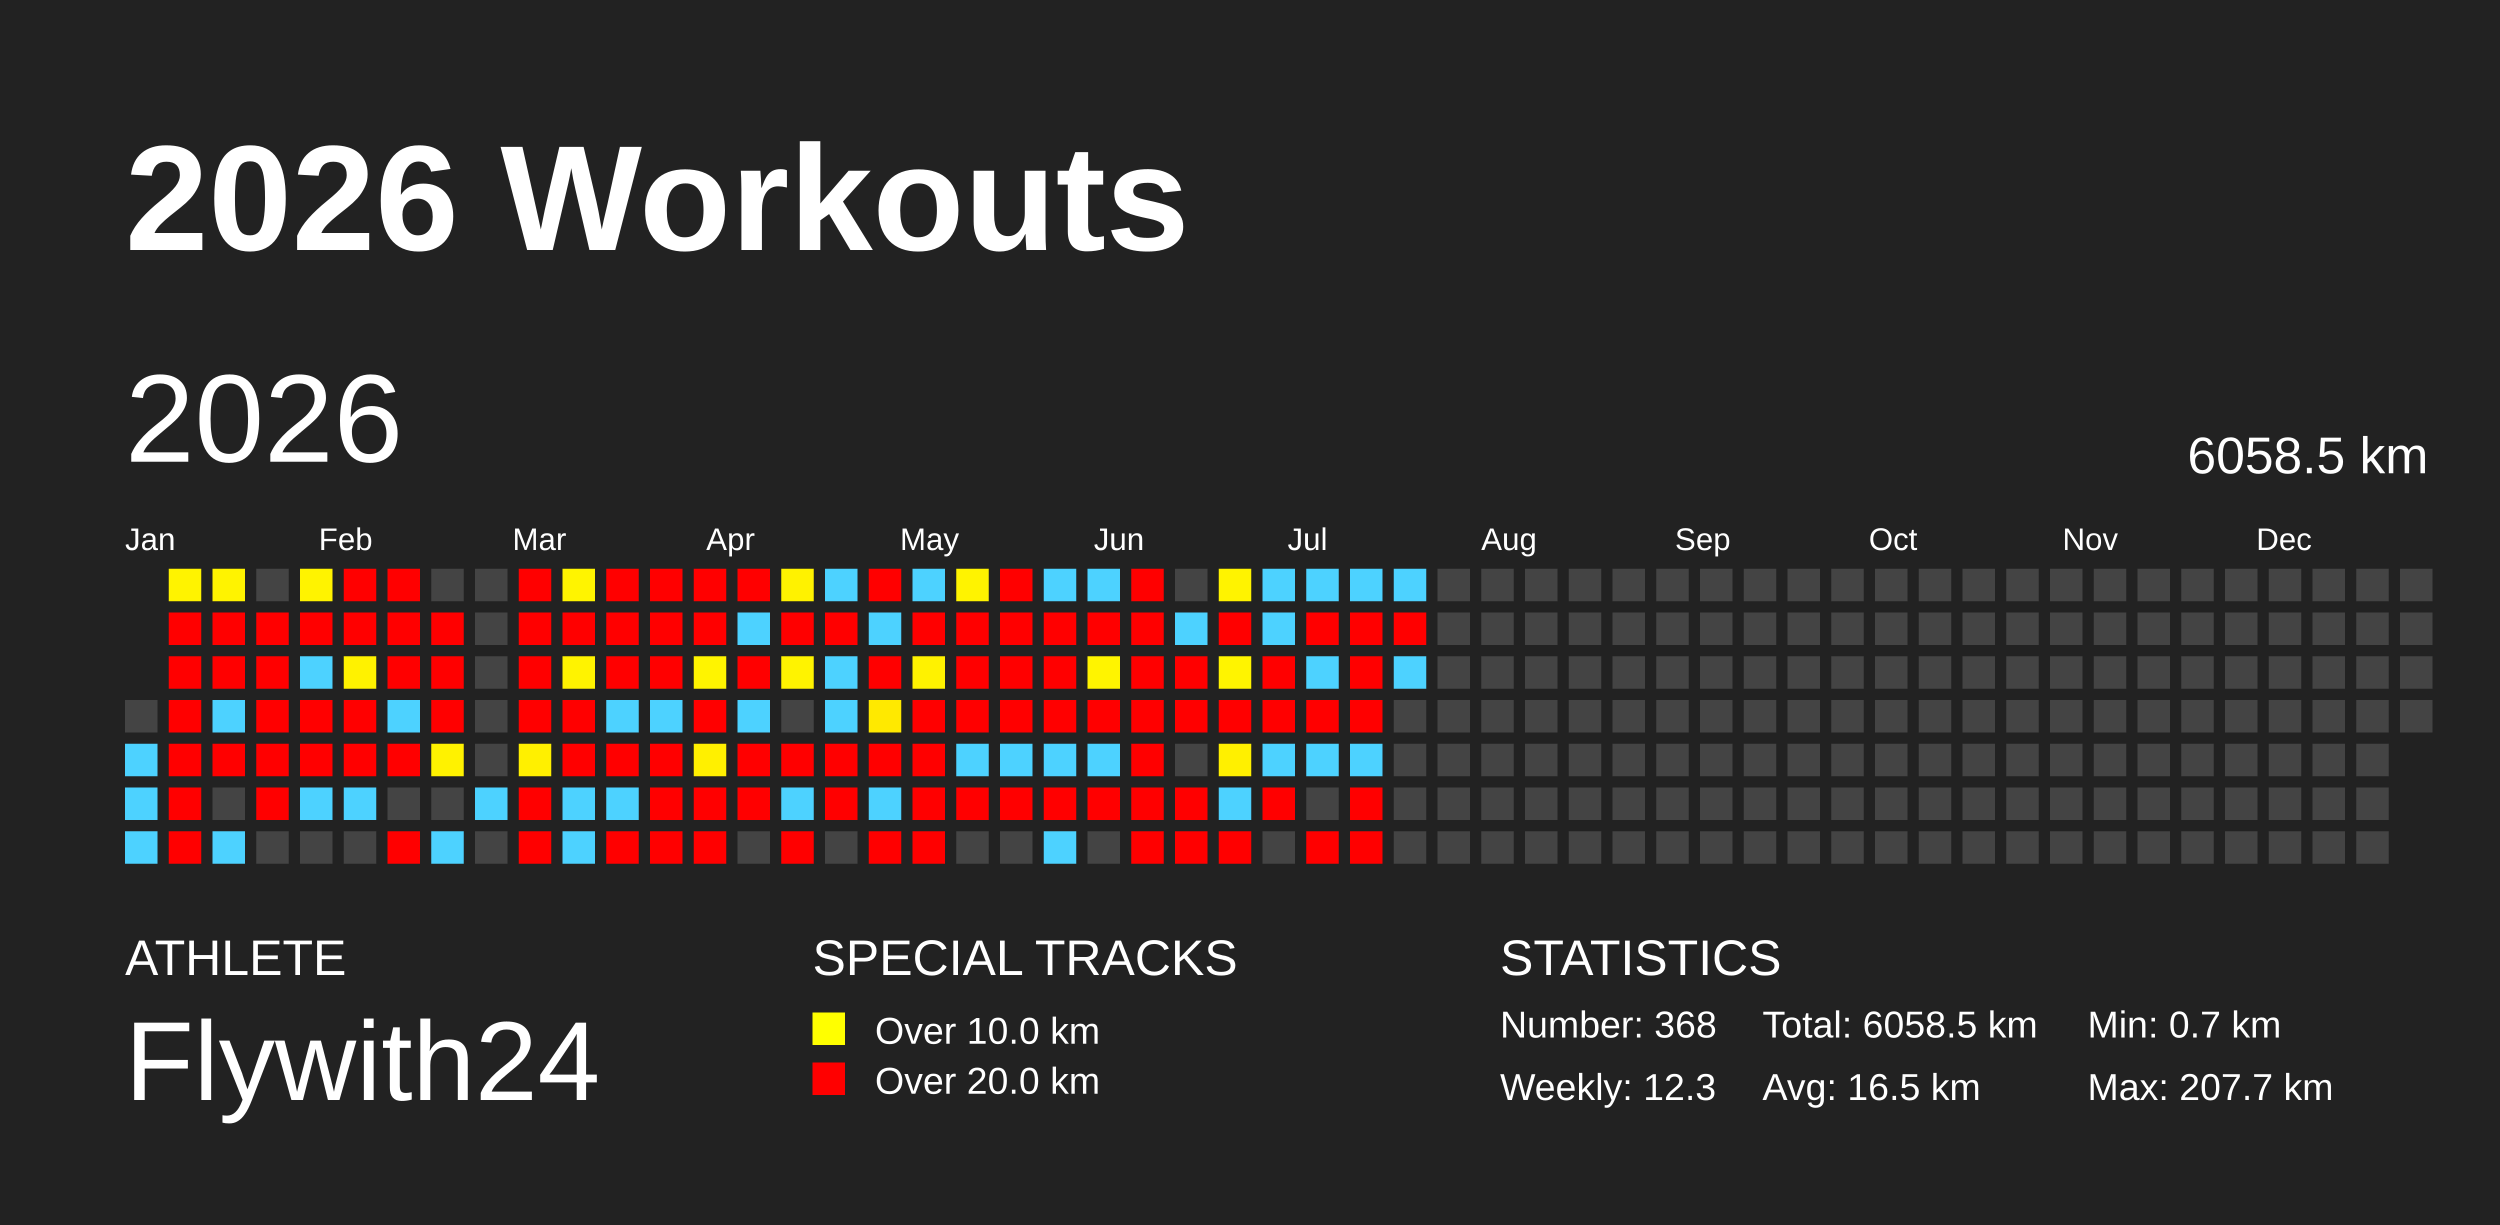
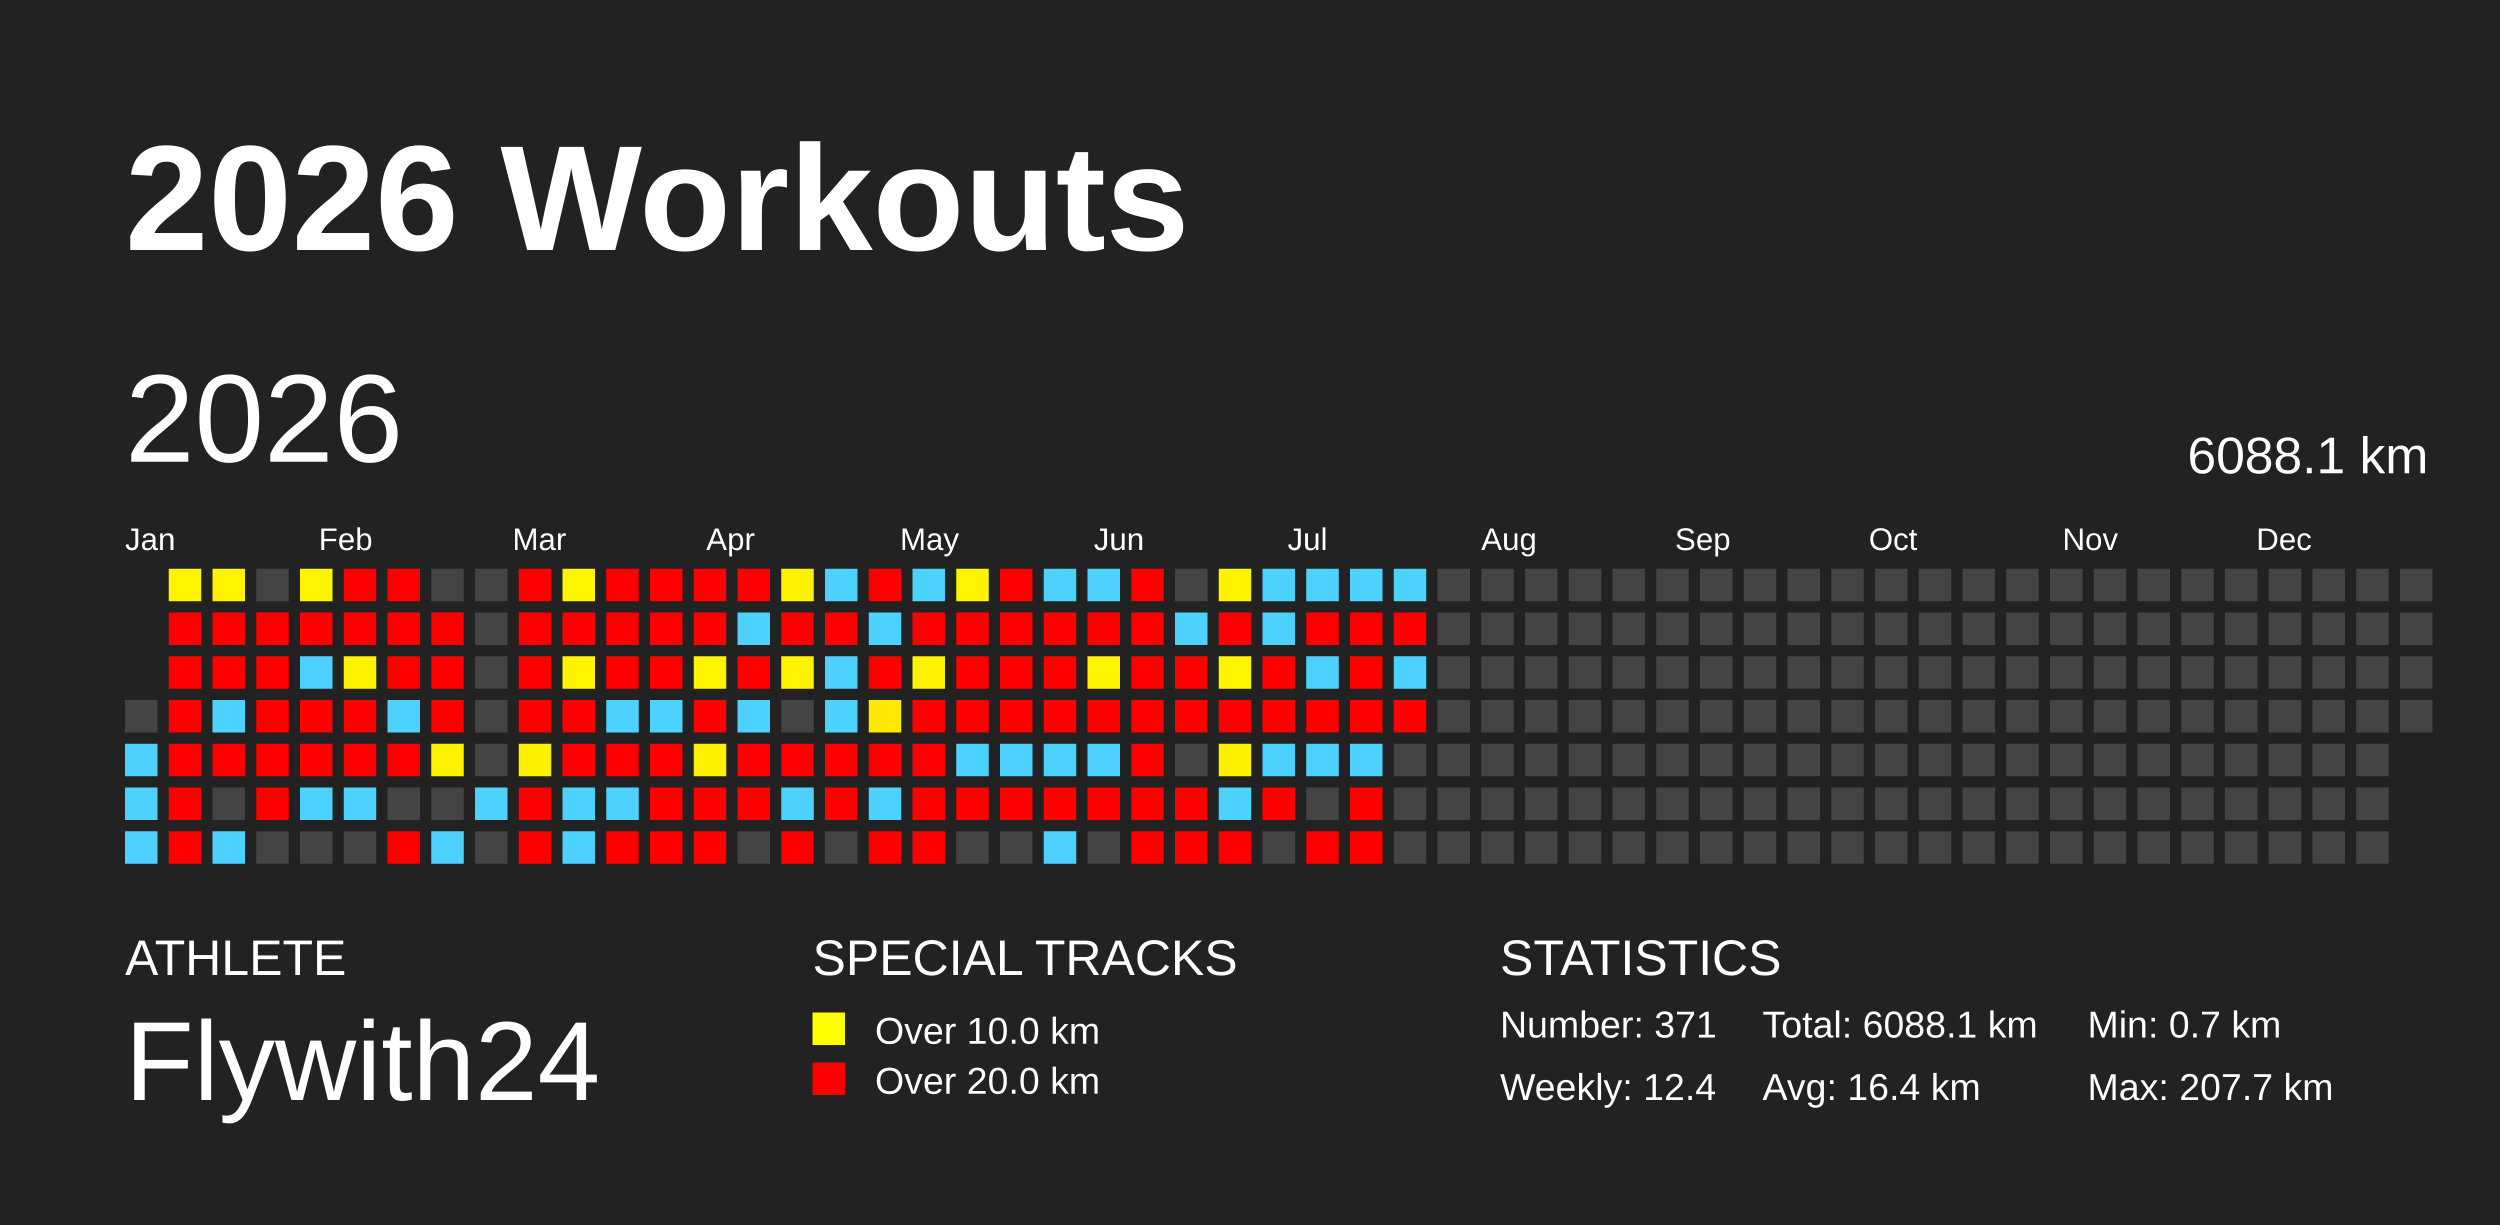
<svg xmlns="http://www.w3.org/2000/svg" baseProfile="full" height="98mm" version="1.1" viewBox="0,0,200,98" width="200mm">
  <defs />
  <rect fill="#222222" height="98" width="200" x="0" y="0" />
  <text fill="#FFFFFF" style="font-size:12px; font-family:Arial; font-weight:bold;" x="10" y="20">2026 Workouts</text>
  <text fill="#FFFFFF" style="font-size:4px; font-family:Arial" x="10" y="78">ATHLETE</text>
  <text fill="#FFFFFF" style="font-size:9px; font-family:Arial" x="10" y="88">Flywith24</text>
  <text fill="#FFFFFF" style="font-size:4px; font-family:Arial" x="65" y="78">SPECIAL TRACKS</text>
  <rect fill="yellow" height="2.6" width="2.6" x="65" y="81" />
  <text fill="#FFFFFF" style="font-size:3px; font-family:Arial" x="70" y="83.5">Over 10.0 km</text>
  <rect fill="red" height="2.6" width="2.6" x="65" y="85" />
  <text fill="#FFFFFF" style="font-size:3px; font-family:Arial" x="70" y="87.5">Over 20.0 km</text>
  <text fill="#FFFFFF" style="font-size:4px; font-family:Arial" x="120" y="78">STATISTICS</text>
-   <text fill="#FFFFFF" style="font-size:3px; font-family:Arial" x="120" y="83">Number: 368</text>
-   <text fill="#FFFFFF" style="font-size:3px; font-family:Arial" x="120" y="88">Weekly: 12.3</text>
-   <text fill="#FFFFFF" style="font-size:3px; font-family:Arial" x="141" y="83">Total: 6058.5 km</text>
-   <text fill="#FFFFFF" style="font-size:3px; font-family:Arial" x="141" y="88">Avg: 16.5 km</text>
+   <text fill="#FFFFFF" style="font-size:3px; font-family:Arial" x="120" y="83">Number: 371</text>
+   <text fill="#FFFFFF" style="font-size:3px; font-family:Arial" x="120" y="88">Weekly: 12.4</text>
+   <text fill="#FFFFFF" style="font-size:3px; font-family:Arial" x="141" y="83">Total: 6088.1 km</text>
+   <text fill="#FFFFFF" style="font-size:3px; font-family:Arial" x="141" y="88">Avg: 16.4 km</text>
  <text fill="#FFFFFF" style="font-size:3px; font-family:Arial" x="167" y="83">Min: 0.7 km</text>
  <text fill="#FFFFFF" style="font-size:3px; font-family:Arial" x="167" y="88">Max: 207.7 km</text>
  <text dominant-baseline="hanging" fill="#FFFFFF" style="font-size:10.0px; font-family:Arial;" x="10" y="30">2026</text>
-   <text dominant-baseline="hanging" fill="#FFFFFF" style="font-size:4.125px; font-family:Arial;" x="175" y="35">6058.5 km</text>
+   <text dominant-baseline="hanging" fill="#FFFFFF" style="font-size:4.125px; font-family:Arial;" x="175" y="35">6088.1 km</text>
  <text fill="#FFFFFF" style="font-size:2.5px; font-family:Arial" x="10.0" y="44">Jan</text>
  <text fill="#FFFFFF" style="font-size:2.5px; font-family:Arial" x="25.5" y="44">Feb</text>
  <text fill="#FFFFFF" style="font-size:2.5px; font-family:Arial" x="41.0" y="44">Mar</text>
  <text fill="#FFFFFF" style="font-size:2.5px; font-family:Arial" x="56.5" y="44">Apr</text>
  <text fill="#FFFFFF" style="font-size:2.5px; font-family:Arial" x="72.0" y="44">May</text>
  <text fill="#FFFFFF" style="font-size:2.5px; font-family:Arial" x="87.5" y="44">Jun</text>
  <text fill="#FFFFFF" style="font-size:2.5px; font-family:Arial" x="103.0" y="44">Jul</text>
  <text fill="#FFFFFF" style="font-size:2.5px; font-family:Arial" x="118.5" y="44">Aug</text>
  <text fill="#FFFFFF" style="font-size:2.5px; font-family:Arial" x="134.0" y="44">Sep</text>
  <text fill="#FFFFFF" style="font-size:2.5px; font-family:Arial" x="149.5" y="44">Oct</text>
  <text fill="#FFFFFF" style="font-size:2.5px; font-family:Arial" x="165.0" y="44">Nov</text>
  <text fill="#FFFFFF" style="font-size:2.5px; font-family:Arial" x="180.5" y="44">Dec</text>
  <rect fill="#444444" height="2.6" width="2.6" x="10.0" y="56.0" />
  <rect fill="#4dd2ff" height="2.6" width="2.6" x="10.0" y="59.5" />
  <rect fill="#4dd2ff" height="2.6" width="2.6" x="10.0" y="63.0" />
  <rect fill="#4dd2ff" height="2.6" width="2.6" x="10.0" y="66.5" />
  <rect fill="#fff300" height="2.6" width="2.6" x="13.5" y="45.5" />
  <rect fill="red" height="2.6" width="2.6" x="13.5" y="49.0" />
  <rect fill="red" height="2.6" width="2.6" x="13.5" y="52.5" />
  <rect fill="red" height="2.6" width="2.6" x="13.5" y="56.0" />
  <rect fill="red" height="2.6" width="2.6" x="13.5" y="59.5" />
  <rect fill="red" height="2.6" width="2.6" x="13.5" y="63.0" />
  <rect fill="red" height="2.6" width="2.6" x="13.5" y="66.5" />
  <rect fill="#fff300" height="2.6" width="2.6" x="17.0" y="45.5" />
  <rect fill="red" height="2.6" width="2.6" x="17.0" y="49.0" />
  <rect fill="red" height="2.6" width="2.6" x="17.0" y="52.5" />
  <rect fill="#4dd2ff" height="2.6" width="2.6" x="17.0" y="56.0" />
  <rect fill="red" height="2.6" width="2.6" x="17.0" y="59.5" />
  <rect fill="#444444" height="2.6" width="2.6" x="17.0" y="63.0" />
  <rect fill="#4dd2ff" height="2.6" width="2.6" x="17.0" y="66.5" />
  <rect fill="#444444" height="2.6" width="2.6" x="20.5" y="45.5" />
  <rect fill="red" height="2.6" width="2.6" x="20.5" y="49.0" />
  <rect fill="red" height="2.6" width="2.6" x="20.5" y="52.5" />
  <rect fill="red" height="2.6" width="2.6" x="20.5" y="56.0" />
  <rect fill="red" height="2.6" width="2.6" x="20.5" y="59.5" />
  <rect fill="red" height="2.6" width="2.6" x="20.5" y="63.0" />
  <rect fill="#444444" height="2.6" width="2.6" x="20.5" y="66.5" />
  <rect fill="#fff300" height="2.6" width="2.6" x="24.0" y="45.5" />
  <rect fill="red" height="2.6" width="2.6" x="24.0" y="49.0" />
  <rect fill="#4dd2ff" height="2.6" width="2.6" x="24.0" y="52.5" />
  <rect fill="red" height="2.6" width="2.6" x="24.0" y="56.0" />
  <rect fill="red" height="2.6" width="2.6" x="24.0" y="59.5" />
  <rect fill="#4dd2ff" height="2.6" width="2.6" x="24.0" y="63.0" />
  <rect fill="#444444" height="2.6" width="2.6" x="24.0" y="66.5" />
  <rect fill="red" height="2.6" width="2.6" x="27.5" y="45.5" />
  <rect fill="red" height="2.6" width="2.6" x="27.5" y="49.0" />
  <rect fill="#fff200" height="2.6" width="2.6" x="27.5" y="52.5" />
  <rect fill="red" height="2.6" width="2.6" x="27.5" y="56.0" />
  <rect fill="red" height="2.6" width="2.6" x="27.5" y="59.5" />
  <rect fill="#4dd2ff" height="2.6" width="2.6" x="27.5" y="63.0" />
  <rect fill="#444444" height="2.6" width="2.6" x="27.5" y="66.5" />
  <rect fill="red" height="2.6" width="2.6" x="31.0" y="45.5" />
  <rect fill="red" height="2.6" width="2.6" x="31.0" y="49.0" />
  <rect fill="red" height="2.6" width="2.6" x="31.0" y="52.5" />
  <rect fill="#4dd2ff" height="2.6" width="2.6" x="31.0" y="56.0" />
  <rect fill="red" height="2.6" width="2.6" x="31.0" y="59.5" />
  <rect fill="#444444" height="2.6" width="2.6" x="31.0" y="63.0" />
  <rect fill="red" height="2.6" width="2.6" x="31.0" y="66.5" />
  <rect fill="#444444" height="2.6" width="2.6" x="34.5" y="45.5" />
  <rect fill="red" height="2.6" width="2.6" x="34.5" y="49.0" />
  <rect fill="red" height="2.6" width="2.6" x="34.5" y="52.5" />
  <rect fill="red" height="2.6" width="2.6" x="34.5" y="56.0" />
  <rect fill="#fff200" height="2.6" width="2.6" x="34.5" y="59.5" />
  <rect fill="#444444" height="2.6" width="2.6" x="34.5" y="63.0" />
  <rect fill="#4dd2ff" height="2.6" width="2.6" x="34.5" y="66.5" />
  <rect fill="#444444" height="2.6" width="2.6" x="38.0" y="45.5" />
  <rect fill="#444444" height="2.6" width="2.6" x="38.0" y="49.0" />
  <rect fill="#444444" height="2.6" width="2.6" x="38.0" y="52.5" />
  <rect fill="#444444" height="2.6" width="2.6" x="38.0" y="56.0" />
  <rect fill="#444444" height="2.6" width="2.6" x="38.0" y="59.5" />
  <rect fill="#4dd2ff" height="2.6" width="2.6" x="38.0" y="63.0" />
  <rect fill="#444444" height="2.6" width="2.6" x="38.0" y="66.5" />
  <rect fill="red" height="2.6" width="2.6" x="41.5" y="45.5" />
  <rect fill="red" height="2.6" width="2.6" x="41.5" y="49.0" />
  <rect fill="red" height="2.6" width="2.6" x="41.5" y="52.5" />
  <rect fill="red" height="2.6" width="2.6" x="41.5" y="56.0" />
  <rect fill="#fff000" height="2.6" width="2.6" x="41.5" y="59.5" />
  <rect fill="red" height="2.6" width="2.6" x="41.5" y="63.0" />
  <rect fill="red" height="2.6" width="2.6" x="41.5" y="66.5" />
  <rect fill="#fff400" height="2.6" width="2.6" x="45.0" y="45.5" />
  <rect fill="red" height="2.6" width="2.6" x="45.0" y="49.0" />
  <rect fill="#fff300" height="2.6" width="2.6" x="45.0" y="52.5" />
  <rect fill="red" height="2.6" width="2.6" x="45.0" y="56.0" />
  <rect fill="red" height="2.6" width="2.6" x="45.0" y="59.5" />
  <rect fill="#4dd2ff" height="2.6" width="2.6" x="45.0" y="63.0" />
  <rect fill="#4dd2ff" height="2.6" width="2.6" x="45.0" y="66.5" />
  <rect fill="red" height="2.6" width="2.6" x="48.5" y="45.5" />
  <rect fill="red" height="2.6" width="2.6" x="48.5" y="49.0" />
  <rect fill="red" height="2.6" width="2.6" x="48.5" y="52.5" />
  <rect fill="#4dd2ff" height="2.6" width="2.6" x="48.5" y="56.0" />
  <rect fill="red" height="2.6" width="2.6" x="48.5" y="59.5" />
  <rect fill="#4dd2ff" height="2.6" width="2.6" x="48.5" y="63.0" />
  <rect fill="red" height="2.6" width="2.6" x="48.5" y="66.5" />
  <rect fill="red" height="2.6" width="2.6" x="52.0" y="45.5" />
  <rect fill="red" height="2.6" width="2.6" x="52.0" y="49.0" />
  <rect fill="red" height="2.6" width="2.6" x="52.0" y="52.5" />
  <rect fill="#4dd2ff" height="2.6" width="2.6" x="52.0" y="56.0" />
  <rect fill="red" height="2.6" width="2.6" x="52.0" y="59.5" />
  <rect fill="red" height="2.6" width="2.6" x="52.0" y="63.0" />
  <rect fill="red" height="2.6" width="2.6" x="52.0" y="66.5" />
  <rect fill="red" height="2.6" width="2.6" x="55.5" y="45.5" />
  <rect fill="red" height="2.6" width="2.6" x="55.5" y="49.0" />
  <rect fill="#fff400" height="2.6" width="2.6" x="55.5" y="52.5" />
  <rect fill="red" height="2.6" width="2.6" x="55.5" y="56.0" />
  <rect fill="#fff000" height="2.6" width="2.6" x="55.5" y="59.5" />
  <rect fill="red" height="2.6" width="2.6" x="55.5" y="63.0" />
  <rect fill="red" height="2.6" width="2.6" x="55.5" y="66.5" />
  <rect fill="red" height="2.6" width="2.6" x="59.0" y="45.5" />
  <rect fill="#4dd2ff" height="2.6" width="2.6" x="59.0" y="49.0" />
  <rect fill="red" height="2.6" width="2.6" x="59.0" y="52.5" />
  <rect fill="#4dd2ff" height="2.6" width="2.6" x="59.0" y="56.0" />
  <rect fill="red" height="2.6" width="2.6" x="59.0" y="59.5" />
  <rect fill="red" height="2.6" width="2.6" x="59.0" y="63.0" />
  <rect fill="#444444" height="2.6" width="2.6" x="59.0" y="66.5" />
  <rect fill="#fff200" height="2.6" width="2.6" x="62.5" y="45.5" />
  <rect fill="red" height="2.6" width="2.6" x="62.5" y="49.0" />
  <rect fill="#fff300" height="2.6" width="2.6" x="62.5" y="52.5" />
  <rect fill="#444444" height="2.6" width="2.6" x="62.5" y="56.0" />
  <rect fill="red" height="2.6" width="2.6" x="62.5" y="59.5" />
  <rect fill="#4dd2ff" height="2.6" width="2.6" x="62.5" y="63.0" />
  <rect fill="red" height="2.6" width="2.6" x="62.5" y="66.5" />
  <rect fill="#4dd2ff" height="2.6" width="2.6" x="66.0" y="45.5" />
  <rect fill="red" height="2.6" width="2.6" x="66.0" y="49.0" />
  <rect fill="#4dd2ff" height="2.6" width="2.6" x="66.0" y="52.5" />
  <rect fill="#4dd2ff" height="2.6" width="2.6" x="66.0" y="56.0" />
  <rect fill="red" height="2.6" width="2.6" x="66.0" y="59.5" />
  <rect fill="red" height="2.6" width="2.6" x="66.0" y="63.0" />
  <rect fill="#444444" height="2.6" width="2.6" x="66.0" y="66.5" />
  <rect fill="red" height="2.6" width="2.6" x="69.5" y="45.5" />
  <rect fill="#4dd2ff" height="2.6" width="2.6" x="69.5" y="49.0" />
  <rect fill="red" height="2.6" width="2.6" x="69.5" y="52.5" />
  <rect fill="#ffe900" height="2.6" width="2.6" x="69.5" y="56.0" />
  <rect fill="red" height="2.6" width="2.6" x="69.5" y="59.5" />
  <rect fill="#4dd2ff" height="2.6" width="2.6" x="69.5" y="63.0" />
  <rect fill="red" height="2.6" width="2.6" x="69.5" y="66.5" />
  <rect fill="#4dd2ff" height="2.6" width="2.6" x="73.0" y="45.5" />
  <rect fill="red" height="2.6" width="2.6" x="73.0" y="49.0" />
  <rect fill="#fff200" height="2.6" width="2.6" x="73.0" y="52.5" />
  <rect fill="red" height="2.6" width="2.6" x="73.0" y="56.0" />
  <rect fill="red" height="2.6" width="2.6" x="73.0" y="59.5" />
  <rect fill="red" height="2.6" width="2.6" x="73.0" y="63.0" />
  <rect fill="red" height="2.6" width="2.6" x="73.0" y="66.5" />
  <rect fill="#fff300" height="2.6" width="2.6" x="76.5" y="45.5" />
  <rect fill="red" height="2.6" width="2.6" x="76.5" y="49.0" />
  <rect fill="red" height="2.6" width="2.6" x="76.5" y="52.5" />
  <rect fill="red" height="2.6" width="2.6" x="76.5" y="56.0" />
  <rect fill="#4dd2ff" height="2.6" width="2.6" x="76.5" y="59.5" />
  <rect fill="red" height="2.6" width="2.6" x="76.5" y="63.0" />
  <rect fill="#444444" height="2.6" width="2.6" x="76.5" y="66.5" />
  <rect fill="red" height="2.6" width="2.6" x="80.0" y="45.5" />
  <rect fill="red" height="2.6" width="2.6" x="80.0" y="49.0" />
  <rect fill="red" height="2.6" width="2.6" x="80.0" y="52.5" />
  <rect fill="red" height="2.6" width="2.6" x="80.0" y="56.0" />
  <rect fill="#4dd2ff" height="2.6" width="2.6" x="80.0" y="59.5" />
  <rect fill="red" height="2.6" width="2.6" x="80.0" y="63.0" />
  <rect fill="#444444" height="2.6" width="2.6" x="80.0" y="66.5" />
  <rect fill="#4dd2ff" height="2.6" width="2.6" x="83.5" y="45.5" />
  <rect fill="red" height="2.6" width="2.6" x="83.5" y="49.0" />
  <rect fill="red" height="2.6" width="2.6" x="83.5" y="52.5" />
  <rect fill="red" height="2.6" width="2.6" x="83.5" y="56.0" />
  <rect fill="#4dd2ff" height="2.6" width="2.6" x="83.5" y="59.5" />
  <rect fill="red" height="2.6" width="2.6" x="83.5" y="63.0" />
  <rect fill="#4dd2ff" height="2.6" width="2.6" x="83.5" y="66.5" />
  <rect fill="#4dd2ff" height="2.6" width="2.6" x="87.0" y="45.5" />
  <rect fill="red" height="2.6" width="2.6" x="87.0" y="49.0" />
  <rect fill="#fff400" height="2.6" width="2.6" x="87.0" y="52.5" />
  <rect fill="red" height="2.6" width="2.6" x="87.0" y="56.0" />
  <rect fill="#4dd2ff" height="2.6" width="2.6" x="87.0" y="59.5" />
  <rect fill="red" height="2.6" width="2.6" x="87.0" y="63.0" />
  <rect fill="#444444" height="2.6" width="2.6" x="87.0" y="66.5" />
  <rect fill="red" height="2.6" width="2.6" x="90.5" y="45.5" />
  <rect fill="red" height="2.6" width="2.6" x="90.5" y="49.0" />
  <rect fill="red" height="2.6" width="2.6" x="90.5" y="52.5" />
  <rect fill="red" height="2.6" width="2.6" x="90.5" y="56.0" />
  <rect fill="red" height="2.6" width="2.6" x="90.5" y="59.5" />
  <rect fill="red" height="2.6" width="2.6" x="90.5" y="63.0" />
  <rect fill="red" height="2.6" width="2.6" x="90.5" y="66.5" />
  <rect fill="#444444" height="2.6" width="2.6" x="94.0" y="45.5" />
  <rect fill="#4dd2ff" height="2.6" width="2.6" x="94.0" y="49.0" />
  <rect fill="red" height="2.6" width="2.6" x="94.0" y="52.5" />
  <rect fill="red" height="2.6" width="2.6" x="94.0" y="56.0" />
  <rect fill="#444444" height="2.6" width="2.6" x="94.0" y="59.5" />
  <rect fill="red" height="2.6" width="2.6" x="94.0" y="63.0" />
  <rect fill="red" height="2.6" width="2.6" x="94.0" y="66.5" />
  <rect fill="#fff300" height="2.6" width="2.6" x="97.5" y="45.5" />
  <rect fill="red" height="2.6" width="2.6" x="97.5" y="49.0" />
  <rect fill="#fff400" height="2.6" width="2.6" x="97.5" y="52.5" />
  <rect fill="red" height="2.6" width="2.6" x="97.5" y="56.0" />
  <rect fill="#fff000" height="2.6" width="2.6" x="97.5" y="59.5" />
  <rect fill="#4dd2ff" height="2.6" width="2.6" x="97.5" y="63.0" />
  <rect fill="red" height="2.6" width="2.6" x="97.5" y="66.5" />
  <rect fill="#4dd2ff" height="2.6" width="2.6" x="101.0" y="45.5" />
  <rect fill="#4dd2ff" height="2.6" width="2.6" x="101.0" y="49.0" />
  <rect fill="red" height="2.6" width="2.6" x="101.0" y="52.5" />
  <rect fill="red" height="2.6" width="2.6" x="101.0" y="56.0" />
  <rect fill="#4dd2ff" height="2.6" width="2.6" x="101.0" y="59.5" />
  <rect fill="red" height="2.6" width="2.6" x="101.0" y="63.0" />
  <rect fill="#444444" height="2.6" width="2.6" x="101.0" y="66.5" />
  <rect fill="#4dd2ff" height="2.6" width="2.6" x="104.5" y="45.5" />
  <rect fill="red" height="2.6" width="2.6" x="104.5" y="49.0" />
  <rect fill="#4dd2ff" height="2.6" width="2.6" x="104.5" y="52.5" />
  <rect fill="red" height="2.6" width="2.6" x="104.5" y="56.0" />
  <rect fill="#4dd2ff" height="2.6" width="2.6" x="104.5" y="59.5" />
  <rect fill="#444444" height="2.6" width="2.6" x="104.5" y="63.0" />
  <rect fill="red" height="2.6" width="2.6" x="104.5" y="66.5" />
  <rect fill="#4dd2ff" height="2.6" width="2.6" x="108.0" y="45.5" />
  <rect fill="red" height="2.6" width="2.6" x="108.0" y="49.0" />
  <rect fill="red" height="2.6" width="2.6" x="108.0" y="52.5" />
  <rect fill="red" height="2.6" width="2.6" x="108.0" y="56.0" />
  <rect fill="#4dd2ff" height="2.6" width="2.6" x="108.0" y="59.5" />
  <rect fill="red" height="2.6" width="2.6" x="108.0" y="63.0" />
  <rect fill="red" height="2.6" width="2.6" x="108.0" y="66.5" />
  <rect fill="#4dd2ff" height="2.6" width="2.6" x="111.5" y="45.5" />
  <rect fill="red" height="2.6" width="2.6" x="111.5" y="49.0" />
  <rect fill="#4dd2ff" height="2.6" width="2.6" x="111.5" y="52.5" />
-   <rect fill="#444444" height="2.6" width="2.6" x="111.5" y="56.0" />
+   <rect fill="red" height="2.6" width="2.6" x="111.5" y="56.0" />
  <rect fill="#444444" height="2.6" width="2.6" x="111.5" y="59.5" />
  <rect fill="#444444" height="2.6" width="2.6" x="111.5" y="63.0" />
  <rect fill="#444444" height="2.6" width="2.6" x="111.5" y="66.5" />
  <rect fill="#444444" height="2.6" width="2.6" x="115.0" y="45.5" />
  <rect fill="#444444" height="2.6" width="2.6" x="115.0" y="49.0" />
  <rect fill="#444444" height="2.6" width="2.6" x="115.0" y="52.5" />
  <rect fill="#444444" height="2.6" width="2.6" x="115.0" y="56.0" />
  <rect fill="#444444" height="2.6" width="2.6" x="115.0" y="59.5" />
  <rect fill="#444444" height="2.6" width="2.6" x="115.0" y="63.0" />
  <rect fill="#444444" height="2.6" width="2.6" x="115.0" y="66.5" />
  <rect fill="#444444" height="2.6" width="2.6" x="118.5" y="45.5" />
  <rect fill="#444444" height="2.6" width="2.6" x="118.5" y="49.0" />
  <rect fill="#444444" height="2.6" width="2.6" x="118.5" y="52.5" />
  <rect fill="#444444" height="2.6" width="2.6" x="118.5" y="56.0" />
  <rect fill="#444444" height="2.6" width="2.6" x="118.5" y="59.5" />
  <rect fill="#444444" height="2.6" width="2.6" x="118.5" y="63.0" />
  <rect fill="#444444" height="2.6" width="2.6" x="118.5" y="66.5" />
  <rect fill="#444444" height="2.6" width="2.6" x="122.0" y="45.5" />
  <rect fill="#444444" height="2.6" width="2.6" x="122.0" y="49.0" />
  <rect fill="#444444" height="2.6" width="2.6" x="122.0" y="52.5" />
  <rect fill="#444444" height="2.6" width="2.6" x="122.0" y="56.0" />
  <rect fill="#444444" height="2.6" width="2.6" x="122.0" y="59.5" />
  <rect fill="#444444" height="2.6" width="2.6" x="122.0" y="63.0" />
  <rect fill="#444444" height="2.6" width="2.6" x="122.0" y="66.5" />
  <rect fill="#444444" height="2.6" width="2.6" x="125.5" y="45.5" />
  <rect fill="#444444" height="2.6" width="2.6" x="125.5" y="49.0" />
  <rect fill="#444444" height="2.6" width="2.6" x="125.5" y="52.5" />
  <rect fill="#444444" height="2.6" width="2.6" x="125.5" y="56.0" />
  <rect fill="#444444" height="2.6" width="2.6" x="125.5" y="59.5" />
  <rect fill="#444444" height="2.6" width="2.6" x="125.5" y="63.0" />
  <rect fill="#444444" height="2.6" width="2.6" x="125.5" y="66.5" />
  <rect fill="#444444" height="2.6" width="2.6" x="129.0" y="45.5" />
  <rect fill="#444444" height="2.6" width="2.6" x="129.0" y="49.0" />
  <rect fill="#444444" height="2.6" width="2.6" x="129.0" y="52.5" />
  <rect fill="#444444" height="2.6" width="2.6" x="129.0" y="56.0" />
  <rect fill="#444444" height="2.6" width="2.6" x="129.0" y="59.5" />
  <rect fill="#444444" height="2.6" width="2.6" x="129.0" y="63.0" />
  <rect fill="#444444" height="2.6" width="2.6" x="129.0" y="66.5" />
  <rect fill="#444444" height="2.6" width="2.6" x="132.5" y="45.5" />
  <rect fill="#444444" height="2.6" width="2.6" x="132.5" y="49.0" />
  <rect fill="#444444" height="2.6" width="2.6" x="132.5" y="52.5" />
  <rect fill="#444444" height="2.6" width="2.6" x="132.5" y="56.0" />
  <rect fill="#444444" height="2.6" width="2.6" x="132.5" y="59.5" />
  <rect fill="#444444" height="2.6" width="2.6" x="132.5" y="63.0" />
  <rect fill="#444444" height="2.6" width="2.6" x="132.5" y="66.5" />
  <rect fill="#444444" height="2.6" width="2.6" x="136.0" y="45.5" />
  <rect fill="#444444" height="2.6" width="2.6" x="136.0" y="49.0" />
  <rect fill="#444444" height="2.6" width="2.6" x="136.0" y="52.5" />
  <rect fill="#444444" height="2.6" width="2.6" x="136.0" y="56.0" />
  <rect fill="#444444" height="2.6" width="2.6" x="136.0" y="59.5" />
  <rect fill="#444444" height="2.6" width="2.6" x="136.0" y="63.0" />
  <rect fill="#444444" height="2.6" width="2.6" x="136.0" y="66.5" />
  <rect fill="#444444" height="2.6" width="2.6" x="139.5" y="45.5" />
  <rect fill="#444444" height="2.6" width="2.6" x="139.5" y="49.0" />
  <rect fill="#444444" height="2.6" width="2.6" x="139.5" y="52.5" />
  <rect fill="#444444" height="2.6" width="2.6" x="139.5" y="56.0" />
  <rect fill="#444444" height="2.6" width="2.6" x="139.5" y="59.5" />
  <rect fill="#444444" height="2.6" width="2.6" x="139.5" y="63.0" />
  <rect fill="#444444" height="2.6" width="2.6" x="139.5" y="66.5" />
  <rect fill="#444444" height="2.6" width="2.6" x="143.0" y="45.5" />
  <rect fill="#444444" height="2.6" width="2.6" x="143.0" y="49.0" />
  <rect fill="#444444" height="2.6" width="2.6" x="143.0" y="52.5" />
  <rect fill="#444444" height="2.6" width="2.6" x="143.0" y="56.0" />
  <rect fill="#444444" height="2.6" width="2.6" x="143.0" y="59.5" />
  <rect fill="#444444" height="2.6" width="2.6" x="143.0" y="63.0" />
  <rect fill="#444444" height="2.6" width="2.6" x="143.0" y="66.5" />
  <rect fill="#444444" height="2.6" width="2.6" x="146.5" y="45.5" />
  <rect fill="#444444" height="2.6" width="2.6" x="146.5" y="49.0" />
  <rect fill="#444444" height="2.6" width="2.6" x="146.5" y="52.5" />
  <rect fill="#444444" height="2.6" width="2.6" x="146.5" y="56.0" />
  <rect fill="#444444" height="2.6" width="2.6" x="146.5" y="59.5" />
  <rect fill="#444444" height="2.6" width="2.6" x="146.5" y="63.0" />
  <rect fill="#444444" height="2.6" width="2.6" x="146.5" y="66.5" />
  <rect fill="#444444" height="2.6" width="2.6" x="150.0" y="45.5" />
  <rect fill="#444444" height="2.6" width="2.6" x="150.0" y="49.0" />
  <rect fill="#444444" height="2.6" width="2.6" x="150.0" y="52.5" />
  <rect fill="#444444" height="2.6" width="2.6" x="150.0" y="56.0" />
  <rect fill="#444444" height="2.6" width="2.6" x="150.0" y="59.5" />
  <rect fill="#444444" height="2.6" width="2.6" x="150.0" y="63.0" />
  <rect fill="#444444" height="2.6" width="2.6" x="150.0" y="66.5" />
  <rect fill="#444444" height="2.6" width="2.6" x="153.5" y="45.5" />
  <rect fill="#444444" height="2.6" width="2.6" x="153.5" y="49.0" />
  <rect fill="#444444" height="2.6" width="2.6" x="153.5" y="52.5" />
  <rect fill="#444444" height="2.6" width="2.6" x="153.5" y="56.0" />
  <rect fill="#444444" height="2.6" width="2.6" x="153.5" y="59.5" />
  <rect fill="#444444" height="2.6" width="2.6" x="153.5" y="63.0" />
  <rect fill="#444444" height="2.6" width="2.6" x="153.5" y="66.5" />
  <rect fill="#444444" height="2.6" width="2.6" x="157.0" y="45.5" />
  <rect fill="#444444" height="2.6" width="2.6" x="157.0" y="49.0" />
  <rect fill="#444444" height="2.6" width="2.6" x="157.0" y="52.5" />
  <rect fill="#444444" height="2.6" width="2.6" x="157.0" y="56.0" />
  <rect fill="#444444" height="2.6" width="2.6" x="157.0" y="59.5" />
  <rect fill="#444444" height="2.6" width="2.6" x="157.0" y="63.0" />
  <rect fill="#444444" height="2.6" width="2.6" x="157.0" y="66.5" />
  <rect fill="#444444" height="2.6" width="2.6" x="160.5" y="45.5" />
  <rect fill="#444444" height="2.6" width="2.6" x="160.5" y="49.0" />
  <rect fill="#444444" height="2.6" width="2.6" x="160.5" y="52.5" />
  <rect fill="#444444" height="2.6" width="2.6" x="160.5" y="56.0" />
  <rect fill="#444444" height="2.6" width="2.6" x="160.5" y="59.5" />
  <rect fill="#444444" height="2.6" width="2.6" x="160.5" y="63.0" />
  <rect fill="#444444" height="2.6" width="2.6" x="160.5" y="66.5" />
  <rect fill="#444444" height="2.6" width="2.6" x="164.0" y="45.5" />
  <rect fill="#444444" height="2.6" width="2.6" x="164.0" y="49.0" />
  <rect fill="#444444" height="2.6" width="2.6" x="164.0" y="52.5" />
  <rect fill="#444444" height="2.6" width="2.6" x="164.0" y="56.0" />
  <rect fill="#444444" height="2.6" width="2.6" x="164.0" y="59.5" />
  <rect fill="#444444" height="2.6" width="2.6" x="164.0" y="63.0" />
  <rect fill="#444444" height="2.6" width="2.6" x="164.0" y="66.5" />
  <rect fill="#444444" height="2.6" width="2.6" x="167.5" y="45.5" />
  <rect fill="#444444" height="2.6" width="2.6" x="167.5" y="49.0" />
  <rect fill="#444444" height="2.6" width="2.6" x="167.5" y="52.5" />
  <rect fill="#444444" height="2.6" width="2.6" x="167.5" y="56.0" />
  <rect fill="#444444" height="2.6" width="2.6" x="167.5" y="59.5" />
  <rect fill="#444444" height="2.6" width="2.6" x="167.5" y="63.0" />
  <rect fill="#444444" height="2.6" width="2.6" x="167.5" y="66.5" />
  <rect fill="#444444" height="2.6" width="2.6" x="171.0" y="45.5" />
  <rect fill="#444444" height="2.6" width="2.6" x="171.0" y="49.0" />
  <rect fill="#444444" height="2.6" width="2.6" x="171.0" y="52.5" />
  <rect fill="#444444" height="2.6" width="2.6" x="171.0" y="56.0" />
  <rect fill="#444444" height="2.6" width="2.6" x="171.0" y="59.5" />
  <rect fill="#444444" height="2.6" width="2.6" x="171.0" y="63.0" />
  <rect fill="#444444" height="2.6" width="2.6" x="171.0" y="66.5" />
  <rect fill="#444444" height="2.6" width="2.6" x="174.5" y="45.5" />
  <rect fill="#444444" height="2.6" width="2.6" x="174.5" y="49.0" />
  <rect fill="#444444" height="2.6" width="2.6" x="174.5" y="52.5" />
  <rect fill="#444444" height="2.6" width="2.6" x="174.5" y="56.0" />
  <rect fill="#444444" height="2.6" width="2.6" x="174.5" y="59.5" />
  <rect fill="#444444" height="2.6" width="2.6" x="174.5" y="63.0" />
  <rect fill="#444444" height="2.6" width="2.6" x="174.5" y="66.5" />
  <rect fill="#444444" height="2.6" width="2.6" x="178.0" y="45.5" />
  <rect fill="#444444" height="2.6" width="2.6" x="178.0" y="49.0" />
  <rect fill="#444444" height="2.6" width="2.6" x="178.0" y="52.5" />
  <rect fill="#444444" height="2.6" width="2.6" x="178.0" y="56.0" />
  <rect fill="#444444" height="2.6" width="2.6" x="178.0" y="59.5" />
  <rect fill="#444444" height="2.6" width="2.6" x="178.0" y="63.0" />
  <rect fill="#444444" height="2.6" width="2.6" x="178.0" y="66.5" />
  <rect fill="#444444" height="2.6" width="2.6" x="181.5" y="45.5" />
  <rect fill="#444444" height="2.6" width="2.6" x="181.5" y="49.0" />
  <rect fill="#444444" height="2.6" width="2.6" x="181.5" y="52.5" />
  <rect fill="#444444" height="2.6" width="2.6" x="181.5" y="56.0" />
  <rect fill="#444444" height="2.6" width="2.6" x="181.5" y="59.5" />
  <rect fill="#444444" height="2.6" width="2.6" x="181.5" y="63.0" />
  <rect fill="#444444" height="2.6" width="2.6" x="181.5" y="66.5" />
  <rect fill="#444444" height="2.6" width="2.6" x="185.0" y="45.5" />
  <rect fill="#444444" height="2.6" width="2.6" x="185.0" y="49.0" />
  <rect fill="#444444" height="2.6" width="2.6" x="185.0" y="52.5" />
  <rect fill="#444444" height="2.6" width="2.6" x="185.0" y="56.0" />
  <rect fill="#444444" height="2.6" width="2.6" x="185.0" y="59.5" />
  <rect fill="#444444" height="2.6" width="2.6" x="185.0" y="63.0" />
  <rect fill="#444444" height="2.6" width="2.6" x="185.0" y="66.5" />
  <rect fill="#444444" height="2.6" width="2.6" x="188.5" y="45.5" />
  <rect fill="#444444" height="2.6" width="2.6" x="188.5" y="49.0" />
  <rect fill="#444444" height="2.6" width="2.6" x="188.5" y="52.5" />
  <rect fill="#444444" height="2.6" width="2.6" x="188.5" y="56.0" />
  <rect fill="#444444" height="2.6" width="2.6" x="188.5" y="59.5" />
  <rect fill="#444444" height="2.6" width="2.6" x="188.5" y="63.0" />
  <rect fill="#444444" height="2.6" width="2.6" x="188.5" y="66.5" />
  <rect fill="#444444" height="2.6" width="2.6" x="192.0" y="45.5" />
  <rect fill="#444444" height="2.6" width="2.6" x="192.0" y="49.0" />
  <rect fill="#444444" height="2.6" width="2.6" x="192.0" y="52.5" />
  <rect fill="#444444" height="2.6" width="2.6" x="192.0" y="56.0" />
</svg>
